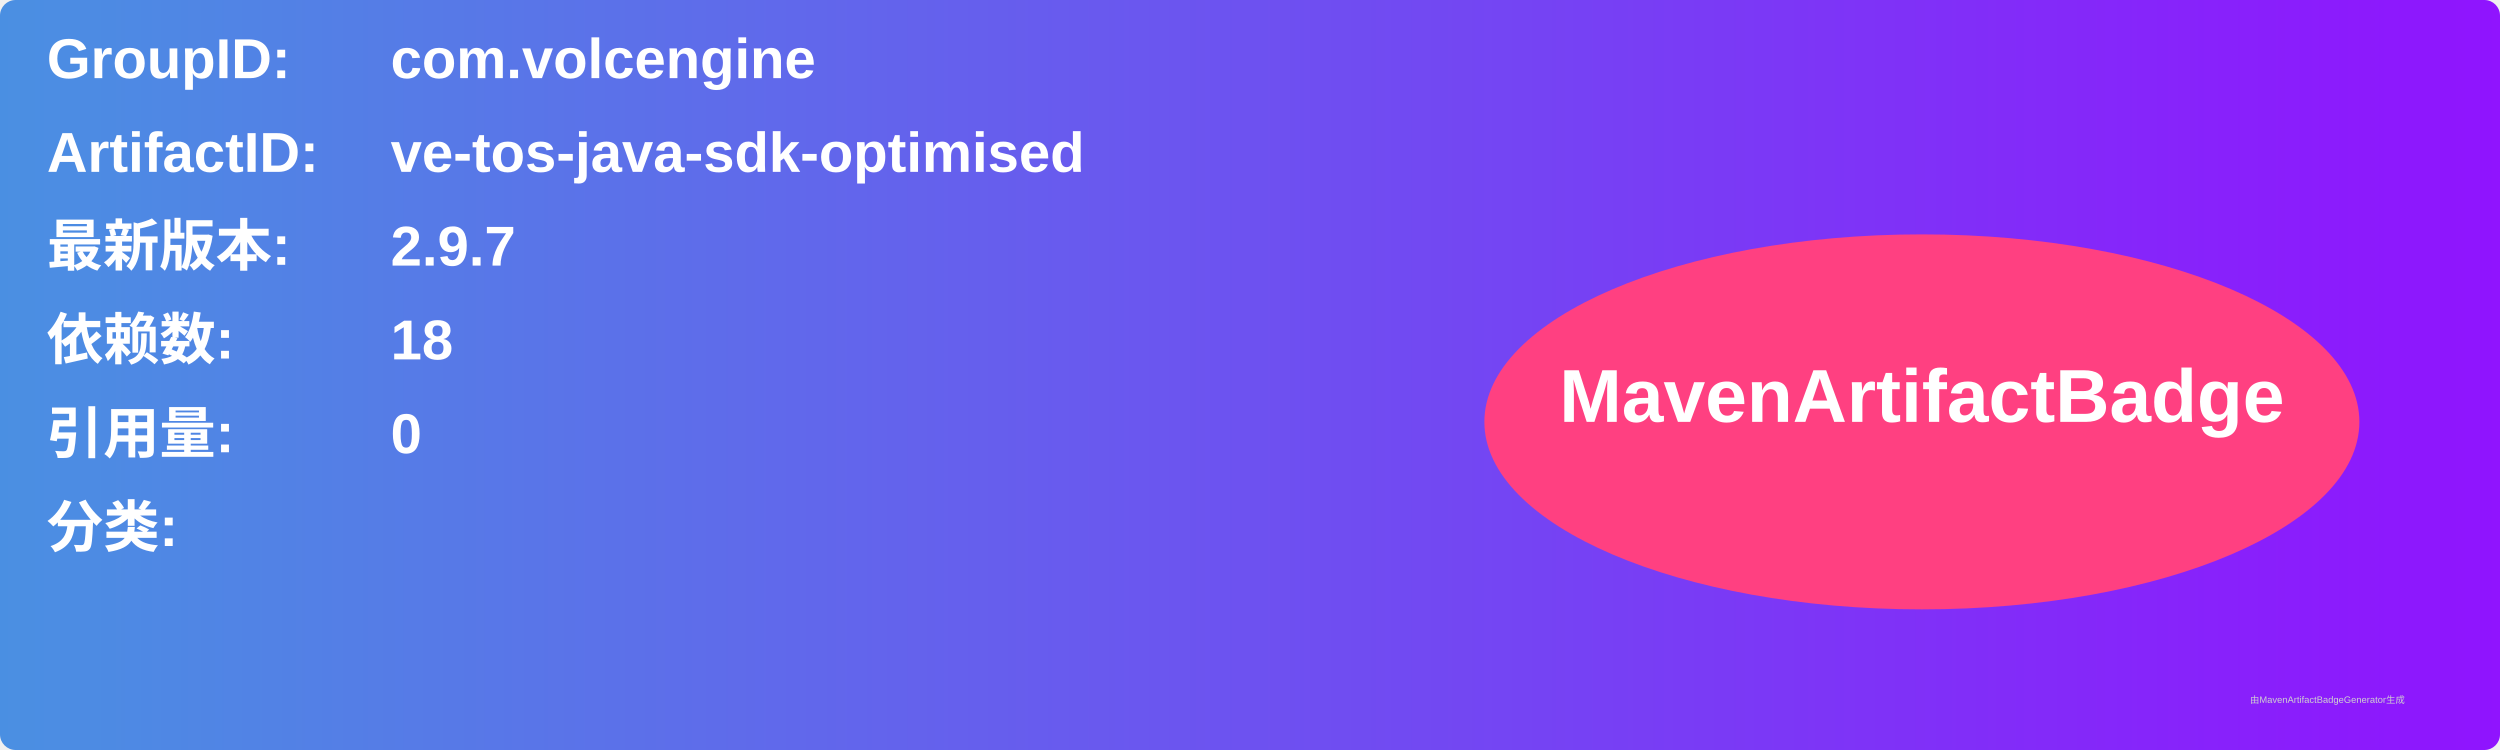
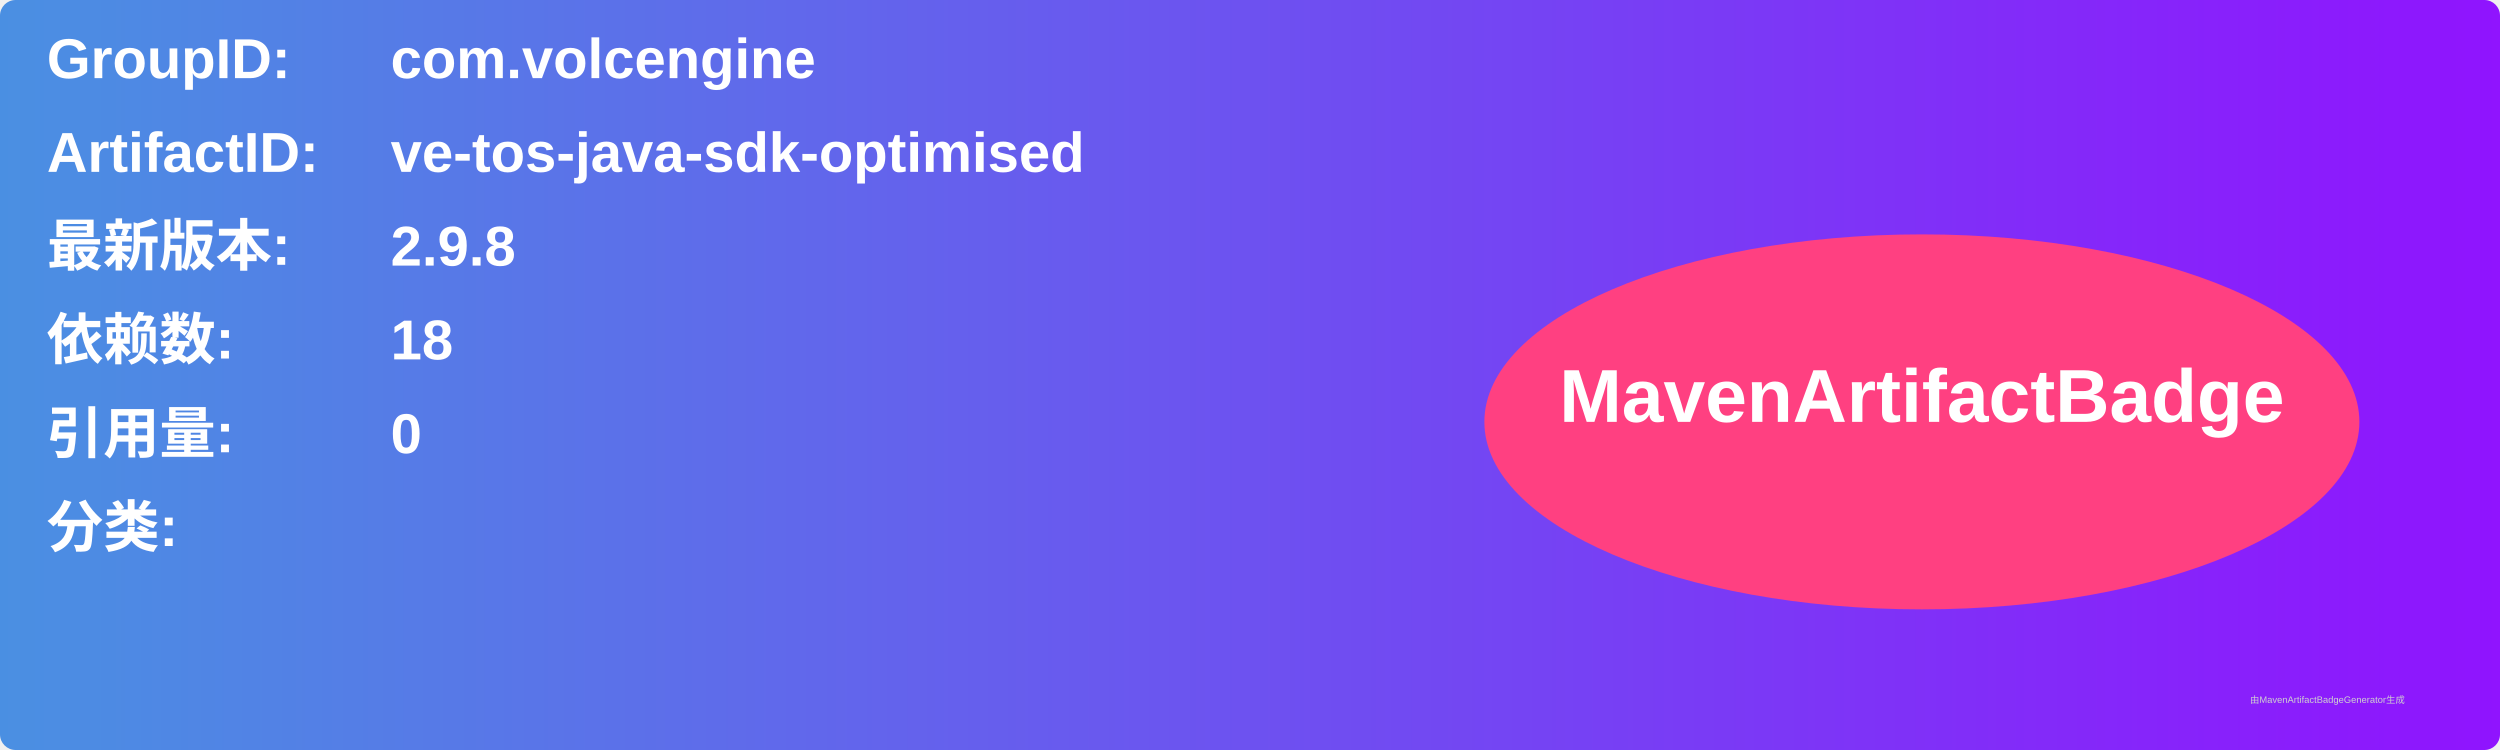
<svg xmlns="http://www.w3.org/2000/svg" width="800" height="240" viewBox="0 0 800 240">
  <linearGradient id="grad" x1="0%" y1="0%" x2="100%" y2="0%">
    <stop offset="0%" stop-color="#4a90e2" />
    <stop offset="100%" stop-color="#9013fe" />
  </linearGradient>
  <rect width="100%" height="100%" rx="5" ry="5" fill="url(#grad)" />
  <g transform="translate(15, 15)">
    <text x="0" y="10" font-family="Arial" font-size="18" fill="white" font-weight="bold" width="260">GroupID:</text>
    <text x="110" y="10" font-family="Arial" font-size="18" fill="white" font-weight="bold" width="460">com.volcengine</text>
    <text x="0" y="40" font-family="Arial" font-size="18" fill="white" font-weight="bold" width="260">ArtifactID:</text>
    <text x="110" y="40" font-family="Arial" font-size="18" fill="white" font-weight="bold" width="460">ve-tos-java-sdk-optimised</text>
    <text x="0" y="70" font-family="Arial" font-size="18" fill="white" font-weight="bold">最新版本:</text>
    <text x="110" y="70" font-family="Arial" font-size="18" fill="white" font-weight="bold">
-       <tspan font-weight="bold">2.9.7</tspan>
+       <tspan font-weight="bold">2.9.8</tspan>
    </text>
    <text x="0" y="100" font-family="Arial" font-size="18" fill="white" font-weight="bold">依赖数: </text>
    <text x="110" y="100" font-family="Arial" font-size="18" fill="white">
      <tspan font-weight="bold">18</tspan>
    </text>
    <text x="0" y="130" font-family="Arial" font-size="18" fill="white" font-weight="bold">引用量: </text>
    <text x="110" y="130" font-family="Arial" font-size="18" fill="white">
      <tspan font-weight="bold">0</tspan>
    </text>
    <text x="0" y="160" font-family="Arial" font-size="18" fill="white" font-weight="bold">分类:</text>
    <text x="10" y="190" font-family="Arial" font-size="10" fill="white">
      <tspan font-weight="bold" />
    </text>
    <ellipse cx="600" cy="120" rx="140" ry="60" fill="#ff4081" />
    <text x="600" y="120" text-anchor="middle" font-family="Arial" font-size="24" fill="white" font-weight="bold">MavenArtifactBadge</text>
  </g>
  <text x="720" y="225" font-family="Arial" font-size="3" fill="#d0d0d0">由MavenArtifactBadgeGenerator生成</text>
</svg>
